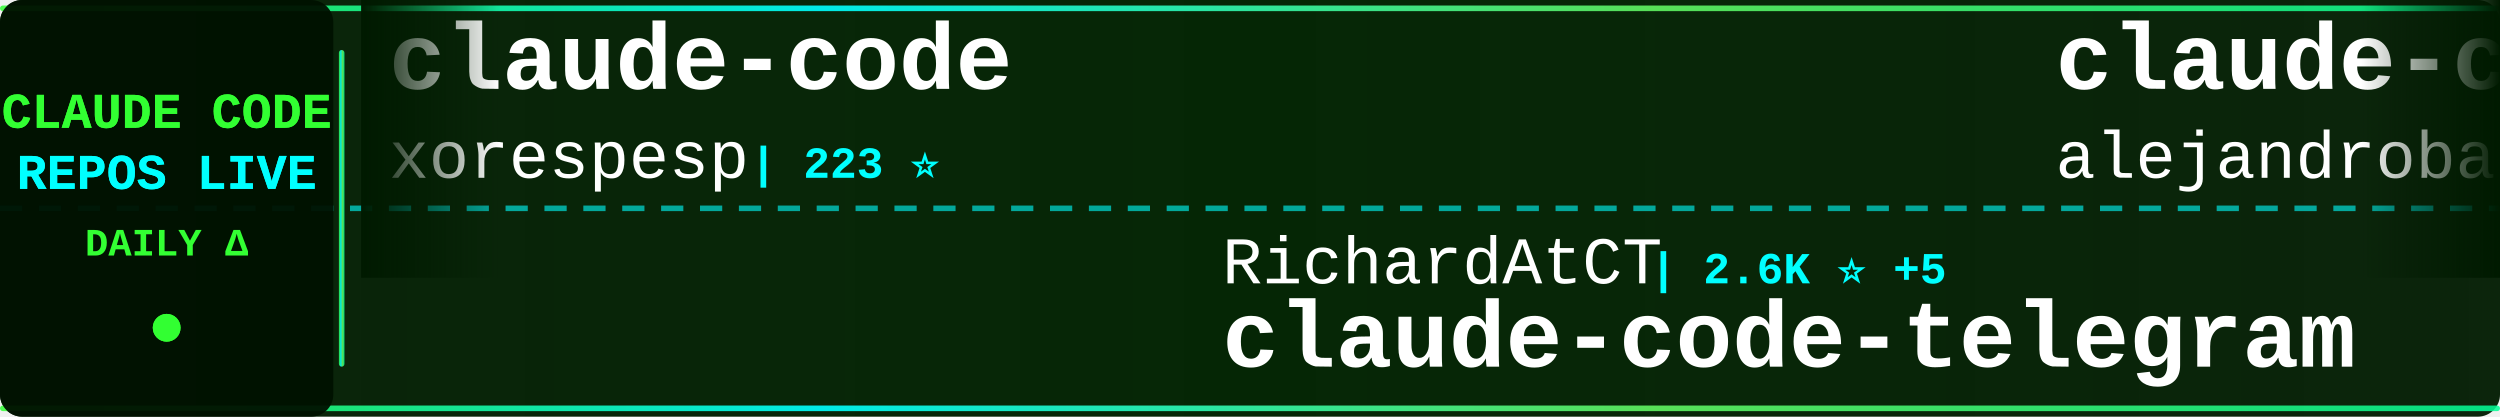
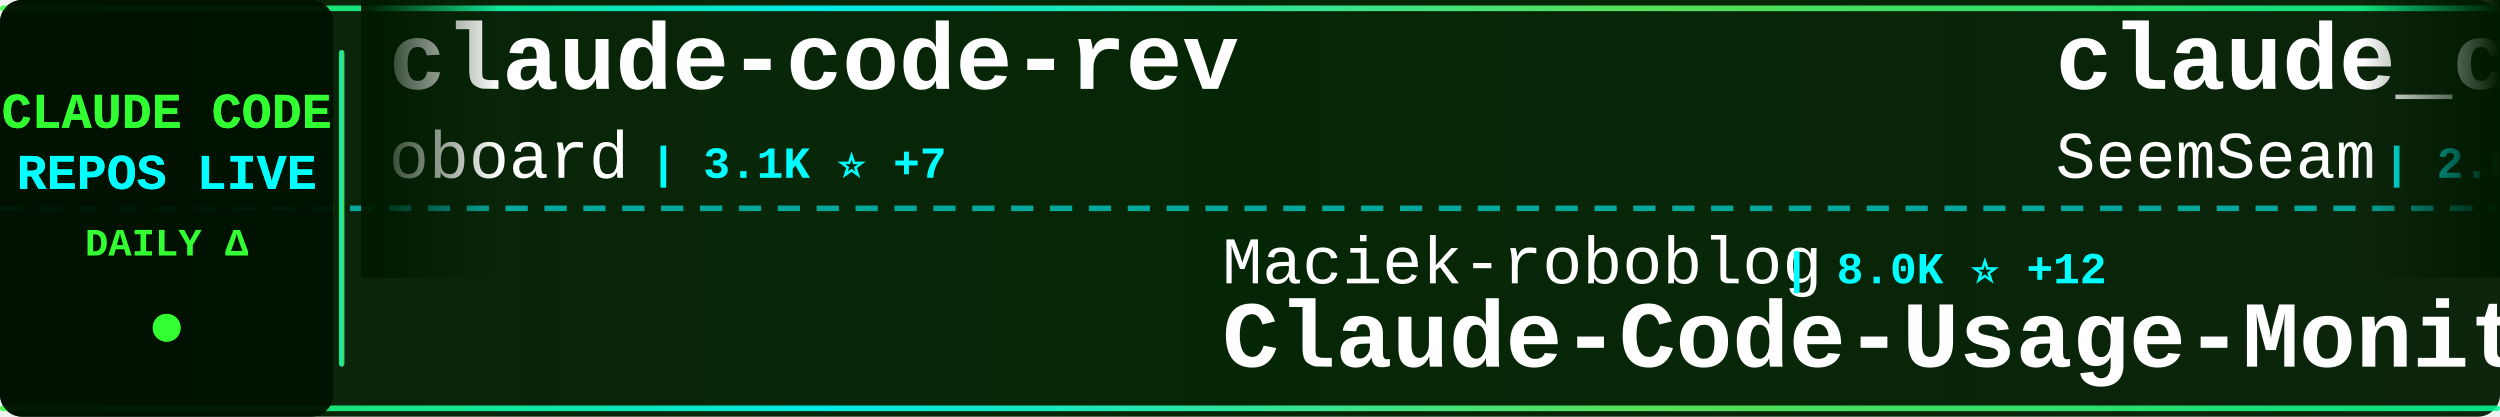
<svg xmlns="http://www.w3.org/2000/svg" width="900" height="150">
  <defs>
    <linearGradient id="tickerBg" x1="0%" y1="0%" x2="100%" y2="0%">
      <stop offset="0%" style="stop-color:#001a00;stop-opacity:0.95" />
      <stop offset="50%" style="stop-color:#002200;stop-opacity:0.98" />
      <stop offset="100%" style="stop-color:#001a00;stop-opacity:0.95" />
    </linearGradient>
    <linearGradient id="borderGrad" x1="0%" y1="0%" x2="100%" y2="0%">
      <stop offset="0%" style="stop-color:#33ff33;stop-opacity:0.85">
        <animate attributeName="stop-opacity" values="0.85;1;0.85" dur="2s" repeatCount="indefinite" />
      </stop>
      <stop offset="33%" style="stop-color:#00ffff;stop-opacity:0.9">
        <animate attributeName="stop-opacity" values="0.9;1;0.9" dur="2.2s" repeatCount="indefinite" />
      </stop>
      <stop offset="66%" style="stop-color:#66ff66;stop-opacity:0.85">
        <animate attributeName="stop-opacity" values="0.85;1;0.85" dur="1.8s" repeatCount="indefinite" />
      </stop>
      <stop offset="100%" style="stop-color:#00ff99;stop-opacity:0.85">
        <animate attributeName="stop-opacity" values="0.85;1;0.85" dur="2s" repeatCount="indefinite" />
      </stop>
    </linearGradient>
    <filter id="textGlow">
      <feGaussianBlur stdDeviation="0.1" result="coloredBlur" />
      <feMerge>
        <feMergeNode in="coloredBlur" />
        <feMergeNode in="SourceGraphic" />
      </feMerge>
    </filter>
    <filter id="metricGlow">
      <feGaussianBlur stdDeviation="0.2" result="coloredBlur" />
      <feMerge>
        <feMergeNode in="coloredBlur" />
        <feMergeNode in="SourceGraphic" />
      </feMerge>
    </filter>
    <linearGradient id="leftFade" x1="0%" y1="0%" x2="100%" y2="0%">
      <stop offset="0%" style="stop-color:#001a00;stop-opacity:1" />
      <stop offset="100%" style="stop-color:#001a00;stop-opacity:0" />
    </linearGradient>
    <linearGradient id="rightFade" x1="0%" y1="0%" x2="100%" y2="0%">
      <stop offset="0%" style="stop-color:#001a00;stop-opacity:0" />
      <stop offset="100%" style="stop-color:#001a00;stop-opacity:1" />
    </linearGradient>
  </defs>
  <rect width="900" height="150" fill="url(#tickerBg)" rx="8" />
  <rect x="0" y="2" width="900" height="2" fill="url(#borderGrad)" rx="1" />
  <rect x="0" y="146" width="900" height="2" fill="url(#borderGrad)" rx="1" />
  <line x1="0" y1="75" x2="900" y2="75" stroke="#00ffff" stroke-width="2" stroke-dasharray="8 6" opacity="0.6" />
  <rect x="0" y="0" width="120" height="150" fill="#001100" opacity="0.95" rx="8" />
  <text x="60" y="46" font-family="'Courier New', monospace" font-size="18" font-weight="bold" fill="#33ff33" text-anchor="middle" filter="url(#textGlow)">
    CLAUDE CODE
  </text>
  <text x="60" y="68" font-family="'Courier New', monospace" font-size="18" font-weight="bold" fill="#00ffff" text-anchor="middle" filter="url(#textGlow)">
    REPOS LIVE
  </text>
  <text x="60" y="92" font-family="'Courier New', monospace" font-size="14" font-weight="bold" fill="#33ff33" text-anchor="middle">
    DAILY Δ
  </text>
  <circle cx="60" cy="118" r="5" fill="#33ff33" filter="url(#metricGlow)">
    <animate attributeName="r" values="4;6;4" dur="1.5s" repeatCount="indefinite" />
    <animate attributeName="opacity" values="0.6;1;0.6" dur="1.5s" repeatCount="indefinite" />
  </circle>
  <rect x="122" y="18" width="2" height="114" fill="url(#borderGrad)" rx="1" />
  <clipPath id="tickerClip">
    <rect x="130" y="0" width="770" height="150" />
  </clipPath>
  <g clip-path="url(#tickerClip)">
    <g id="tickerItems">
      <animateTransform attributeName="transform" attributeType="XML" type="translate" from="0 0" to="-3000 0" dur="54s" repeatCount="indefinite" />
      <g transform="translate(0, 0)">
-         <text x="140" y="32" font-family="'Courier New', monospace" font-size="34" font-weight="bold" fill="#ffffff">claude-code</text>
-         <text x="140" y="64" font-family="'Courier New', monospace" font-size="24" font-weight="normal" fill="#ffffff" opacity="1.0">xorespesp</text>
-         <text x="270" y="64" font-family="'Courier New', monospace" font-size="16" font-weight="bold" fill="#00ffff"> | 223 ⭐</text>
+         <text x="140" y="32" font-family="'Courier New', monospace" font-size="34" font-weight="bold" fill="#ffffff">claude-code-rev</text>
+         <text x="140" y="64" font-family="'Courier New', monospace" font-size="24" font-weight="normal" fill="#ffffff" opacity="1.0">oboard</text>
+         <text x="234" y="64" font-family="'Courier New', monospace" font-size="16" font-weight="bold" fill="#00ffff"> | 3.1K ⭐ +7</text>
      </g>
      <g transform="translate(300, 0)">
+         <text x="140" y="102" font-family="'Courier New', monospace" font-size="24" font-weight="normal" fill="#ffffff" opacity="1.0">Maciek-roboblog</text>
+         <text x="342" y="102" font-family="'Courier New', monospace" font-size="16" font-weight="bold" fill="#00ffff"> | 8.0K ⭐ +12</text>
+         <text x="140" y="132" font-family="'Courier New', monospace" font-size="34" font-weight="bold" fill="#ffffff">Claude-Code-Usage-Monito...</text>
+       </g>
+       <g transform="translate(600, 0)">
+         <text x="140" y="32" font-family="'Courier New', monospace" font-size="34" font-weight="bold" fill="#ffffff">claude_codex_bridge</text>
+         <text x="140" y="64" font-family="'Courier New', monospace" font-size="24" font-weight="normal" fill="#ffffff" opacity="1.0">SeemSeam</text>
+         <text x="258" y="64" font-family="'Courier New', monospace" font-size="16" font-weight="bold" fill="#00ffff"> | 2.6K ⭐ +15</text>
+       </g>
+       <g transform="translate(900, 0)">
+         <text x="140" y="102" font-family="'Courier New', monospace" font-size="24" font-weight="normal" fill="#ffffff" opacity="1.0">sickn33</text>
+         <text x="246" y="102" font-family="'Courier New', monospace" font-size="16" font-weight="bold" fill="#00ffff"> | 37.4K ⭐ +148</text>
+         <text x="140" y="132" font-family="'Courier New', monospace" font-size="34" font-weight="bold" fill="#ffffff">antigravity-awesome-skil...</text>
+       </g>
+       <g transform="translate(1200, 0)">
+         <text x="140" y="32" font-family="'Courier New', monospace" font-size="34" font-weight="bold" fill="#ffffff">claude-code-spec-workflo...</text>
+         <text x="140" y="64" font-family="'Courier New', monospace" font-size="24" font-weight="normal" fill="#ffffff" opacity="1.0">Pimzino</text>
+         <text x="246" y="64" font-family="'Courier New', monospace" font-size="16" font-weight="bold" fill="#00ffff"> | 3.7K ⭐ +6</text>
+       </g>
+       <g transform="translate(1500, 0)">
+         <text x="140" y="102" font-family="'Courier New', monospace" font-size="24" font-weight="normal" fill="#ffffff" opacity="1.0">zstmfhy</text>
+         <text x="246" y="102" font-family="'Courier New', monospace" font-size="16" font-weight="bold" fill="#00ffff"> | 189 ⭐</text>
+         <text x="140" y="132" font-family="'Courier New', monospace" font-size="34" font-weight="bold" fill="#ffffff">Claude-code</text>
+       </g>
+       <g transform="translate(1800, 0)">
+         <text x="140" y="32" font-family="'Courier New', monospace" font-size="34" font-weight="bold" fill="#ffffff">ClaudeCodeAgents</text>
+         <text x="140" y="64" font-family="'Courier New', monospace" font-size="24" font-weight="normal" fill="#ffffff" opacity="1.0">darcyegb</text>
+         <text x="258" y="64" font-family="'Courier New', monospace" font-size="16" font-weight="bold" fill="#00ffff"> | 690 ⭐ +1</text>
+       </g>
+       <g transform="translate(2100, 0)">
+         <text x="140" y="102" font-family="'Courier New', monospace" font-size="24" font-weight="normal" fill="#ffffff" opacity="1.0">ghuntley</text>
+         <text x="258" y="102" font-family="'Courier New', monospace" font-size="16" font-weight="bold" fill="#00ffff"> | 976 ⭐</text>
+         <text x="140" y="132" font-family="'Courier New', monospace" font-size="34" font-weight="bold" fill="#ffffff">claude-code-source-code-...</text>
+       </g>
+       <g transform="translate(2400, 0)">
+         <text x="140" y="32" font-family="'Courier New', monospace" font-size="34" font-weight="bold" fill="#ffffff">claude-code-security-rev...</text>
+         <text x="140" y="64" font-family="'Courier New', monospace" font-size="24" font-weight="normal" fill="#ffffff" opacity="1.0">anthropics</text>
+         <text x="282" y="64" font-family="'Courier New', monospace" font-size="16" font-weight="bold" fill="#00ffff"> | 4.6K ⭐ +10</text>
+       </g>
+       <g transform="translate(2700, 0)">
        <text x="140" y="102" font-family="'Courier New', monospace" font-size="24" font-weight="normal" fill="#ffffff" opacity="1.0">RichardAtCT</text>
        <text x="294" y="102" font-family="'Courier New', monospace" font-size="16" font-weight="bold" fill="#00ffff"> | 2.6K ⭐ +5</text>
        <text x="140" y="132" font-family="'Courier New', monospace" font-size="34" font-weight="bold" fill="#ffffff">claude-code-telegram</text>
      </g>
-       <g transform="translate(600, 0)">
-         <text x="140" y="32" font-family="'Courier New', monospace" font-size="34" font-weight="bold" fill="#ffffff">claude-code-from-source</text>
-         <text x="140" y="64" font-family="'Courier New', monospace" font-size="24" font-weight="normal" fill="#ffffff" opacity="1.0">alejandrobalderas</text>
-         <text x="366" y="64" font-family="'Courier New', monospace" font-size="16" font-weight="bold" fill="#00ffff"> | 1.9K ⭐</text>
-       </g>
-       <g transform="translate(900, 0)">
-         <text x="140" y="102" font-family="'Courier New', monospace" font-size="24" font-weight="normal" fill="#ffffff" opacity="1.0">fazxes</text>
-         <text x="234" y="102" font-family="'Courier New', monospace" font-size="16" font-weight="bold" fill="#00ffff"> | 215 ⭐</text>
-         <text x="140" y="132" font-family="'Courier New', monospace" font-size="34" font-weight="bold" fill="#ffffff">Claude-code</text>
-       </g>
-       <g transform="translate(1200, 0)">
-         <text x="140" y="32" font-family="'Courier New', monospace" font-size="34" font-weight="bold" fill="#ffffff">claude-code-prompts</text>
-         <text x="140" y="64" font-family="'Courier New', monospace" font-size="24" font-weight="normal" fill="#ffffff" opacity="1.0">repowise-dev</text>
-         <text x="306" y="64" font-family="'Courier New', monospace" font-size="16" font-weight="bold" fill="#00ffff"> | 999 ⭐ +1</text>
-       </g>
-       <g transform="translate(1500, 0)">
-         <text x="140" y="102" font-family="'Courier New', monospace" font-size="24" font-weight="normal" fill="#ffffff" opacity="1.0">diet103</text>
-         <text x="246" y="102" font-family="'Courier New', monospace" font-size="16" font-weight="bold" fill="#00ffff"> | 9.6K ⭐ +4</text>
-         <text x="140" y="132" font-family="'Courier New', monospace" font-size="34" font-weight="bold" fill="#ffffff">claude-code-infrastructu...</text>
-       </g>
-       <g transform="translate(1800, 0)">
-         <text x="140" y="32" font-family="'Courier New', monospace" font-size="34" font-weight="bold" fill="#ffffff">claude-code-source-code-...</text>
-         <text x="140" y="64" font-family="'Courier New', monospace" font-size="24" font-weight="normal" fill="#ffffff" opacity="1.0">ghuntley</text>
-         <text x="258" y="64" font-family="'Courier New', monospace" font-size="16" font-weight="bold" fill="#00ffff"> | 976 ⭐</text>
-       </g>
-       <g transform="translate(2100, 0)">
-         <text x="140" y="102" font-family="'Courier New', monospace" font-size="24" font-weight="normal" fill="#ffffff" opacity="1.0">multica-ai</text>
-         <text x="282" y="102" font-family="'Courier New', monospace" font-size="16" font-weight="bold" fill="#00ffff"> | 127.6K ⭐ +1.6K</text>
-         <text x="140" y="132" font-family="'Courier New', monospace" font-size="34" font-weight="bold" fill="#ffffff">andrej-karpathy-skills</text>
-       </g>
-       <g transform="translate(2400, 0)">
-         <text x="140" y="32" font-family="'Courier New', monospace" font-size="34" font-weight="bold" fill="#ffffff">claude-code-reverse</text>
-         <text x="140" y="64" font-family="'Courier New', monospace" font-size="24" font-weight="normal" fill="#ffffff" opacity="1.0">Yuyz0112</text>
-         <text x="258" y="64" font-family="'Courier New', monospace" font-size="16" font-weight="bold" fill="#00ffff"> | 2.4K ⭐</text>
-       </g>
-       <g transform="translate(2700, 0)">
-         <text x="140" y="102" font-family="'Courier New', monospace" font-size="24" font-weight="normal" fill="#ffffff" opacity="1.0">chiragjoshi12</text>
-         <text x="318" y="102" font-family="'Courier New', monospace" font-size="16" font-weight="bold" fill="#00ffff"> | 200 ⭐ +3</text>
-         <text x="140" y="132" font-family="'Courier New', monospace" font-size="34" font-weight="bold" fill="#ffffff">claude-code</text>
-       </g>
      <g transform="translate(3000, 0)">
-         <text x="140" y="32" font-family="'Courier New', monospace" font-size="34" font-weight="bold" fill="#ffffff">claude-code</text>
-         <text x="140" y="64" font-family="'Courier New', monospace" font-size="24" font-weight="normal" fill="#ffffff" opacity="1.0">xorespesp</text>
-         <text x="270" y="64" font-family="'Courier New', monospace" font-size="16" font-weight="bold" fill="#00ffff"> | 223 ⭐</text>
+         <text x="140" y="32" font-family="'Courier New', monospace" font-size="34" font-weight="bold" fill="#ffffff">claude-code-rev</text>
+         <text x="140" y="64" font-family="'Courier New', monospace" font-size="24" font-weight="normal" fill="#ffffff" opacity="1.0">oboard</text>
+         <text x="234" y="64" font-family="'Courier New', monospace" font-size="16" font-weight="bold" fill="#00ffff"> | 3.1K ⭐ +7</text>
      </g>
      <g transform="translate(3300, 0)">
-         <text x="140" y="102" font-family="'Courier New', monospace" font-size="24" font-weight="normal" fill="#ffffff" opacity="1.0">RichardAtCT</text>
-         <text x="294" y="102" font-family="'Courier New', monospace" font-size="16" font-weight="bold" fill="#00ffff"> | 2.6K ⭐ +5</text>
-         <text x="140" y="132" font-family="'Courier New', monospace" font-size="34" font-weight="bold" fill="#ffffff">claude-code-telegram</text>
+         <text x="140" y="102" font-family="'Courier New', monospace" font-size="24" font-weight="normal" fill="#ffffff" opacity="1.0">Maciek-roboblog</text>
+         <text x="342" y="102" font-family="'Courier New', monospace" font-size="16" font-weight="bold" fill="#00ffff"> | 8.0K ⭐ +12</text>
+         <text x="140" y="132" font-family="'Courier New', monospace" font-size="34" font-weight="bold" fill="#ffffff">Claude-Code-Usage-Monito...</text>
      </g>
      <g transform="translate(3600, 0)">
-         <text x="140" y="32" font-family="'Courier New', monospace" font-size="34" font-weight="bold" fill="#ffffff">claude-code-from-source</text>
-         <text x="140" y="64" font-family="'Courier New', monospace" font-size="24" font-weight="normal" fill="#ffffff" opacity="1.0">alejandrobalderas</text>
-         <text x="366" y="64" font-family="'Courier New', monospace" font-size="16" font-weight="bold" fill="#00ffff"> | 1.9K ⭐</text>
+         <text x="140" y="32" font-family="'Courier New', monospace" font-size="34" font-weight="bold" fill="#ffffff">claude_codex_bridge</text>
+         <text x="140" y="64" font-family="'Courier New', monospace" font-size="24" font-weight="normal" fill="#ffffff" opacity="1.0">SeemSeam</text>
+         <text x="258" y="64" font-family="'Courier New', monospace" font-size="16" font-weight="bold" fill="#00ffff"> | 2.6K ⭐ +15</text>
      </g>
      <g transform="translate(3900, 0)">
-         <text x="140" y="102" font-family="'Courier New', monospace" font-size="24" font-weight="normal" fill="#ffffff" opacity="1.0">fazxes</text>
-         <text x="234" y="102" font-family="'Courier New', monospace" font-size="16" font-weight="bold" fill="#00ffff"> | 215 ⭐</text>
-         <text x="140" y="132" font-family="'Courier New', monospace" font-size="34" font-weight="bold" fill="#ffffff">Claude-code</text>
+         <text x="140" y="102" font-family="'Courier New', monospace" font-size="24" font-weight="normal" fill="#ffffff" opacity="1.0">sickn33</text>
+         <text x="246" y="102" font-family="'Courier New', monospace" font-size="16" font-weight="bold" fill="#00ffff"> | 37.4K ⭐ +148</text>
+         <text x="140" y="132" font-family="'Courier New', monospace" font-size="34" font-weight="bold" fill="#ffffff">antigravity-awesome-skil...</text>
      </g>
    </g>
  </g>
  <rect x="130" y="0" width="50" height="100" fill="url(#leftFade)" />
  <rect x="850" y="0" width="50" height="100" fill="url(#rightFade)" />
</svg>
